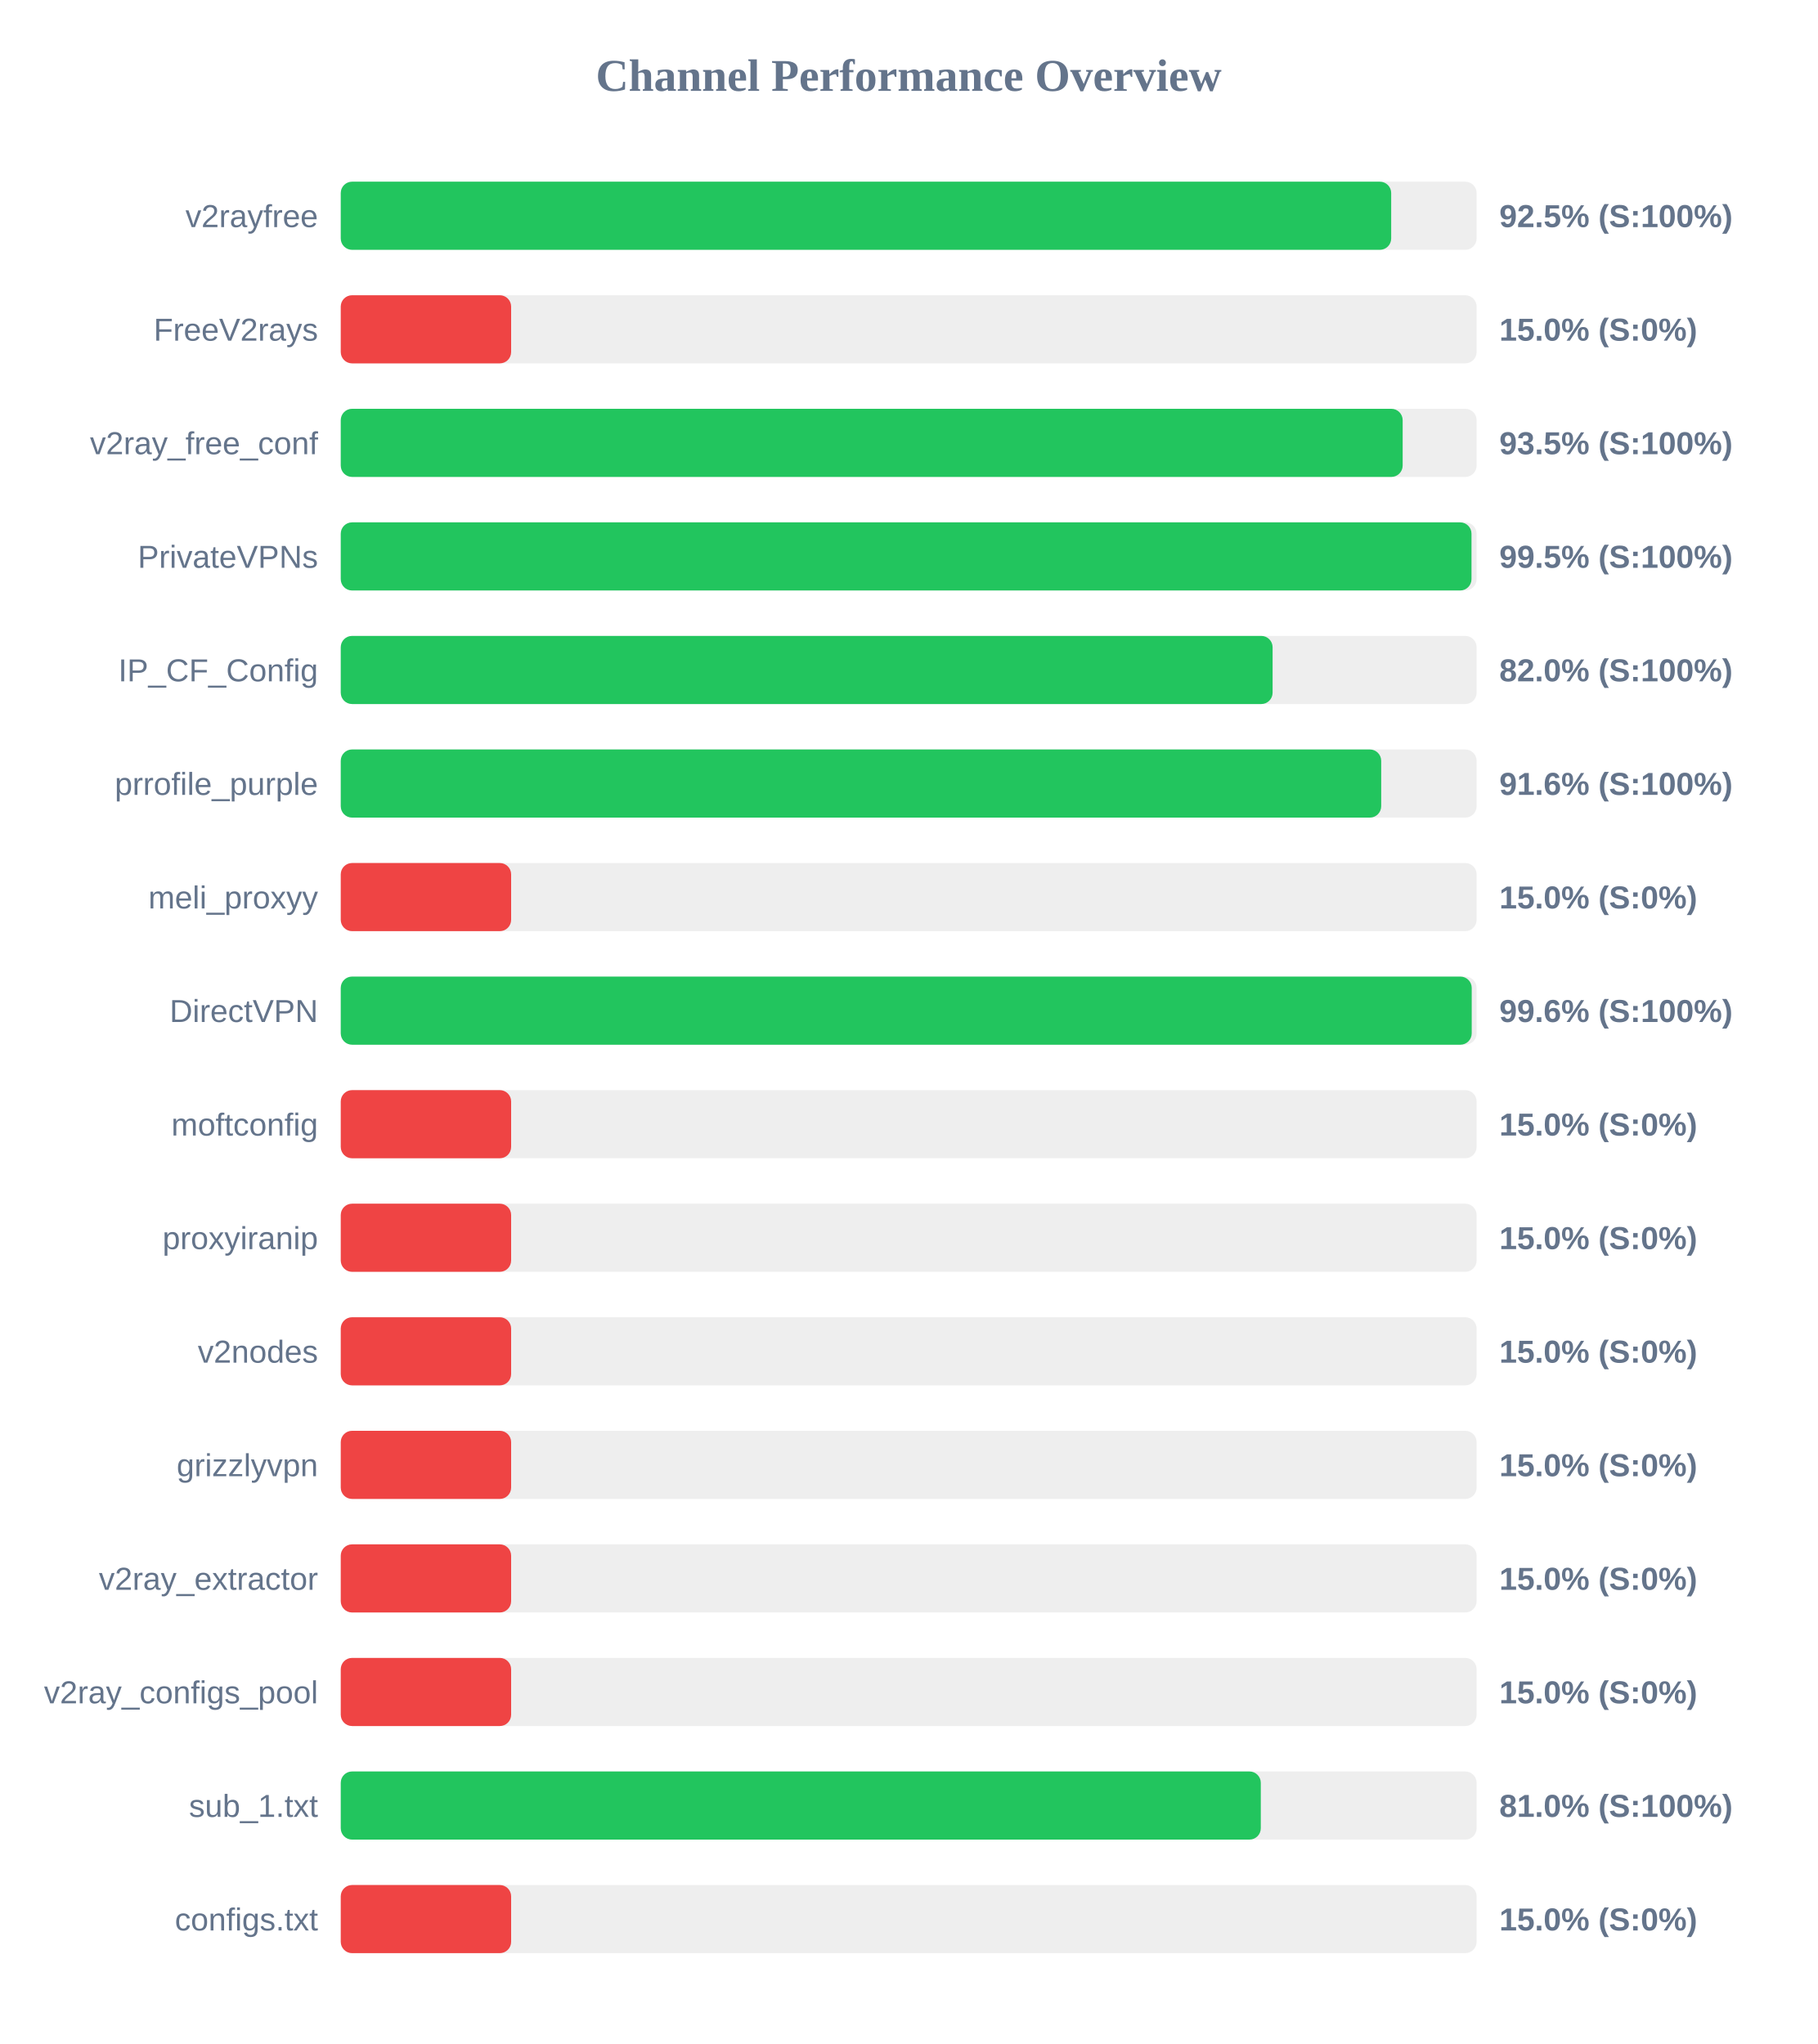
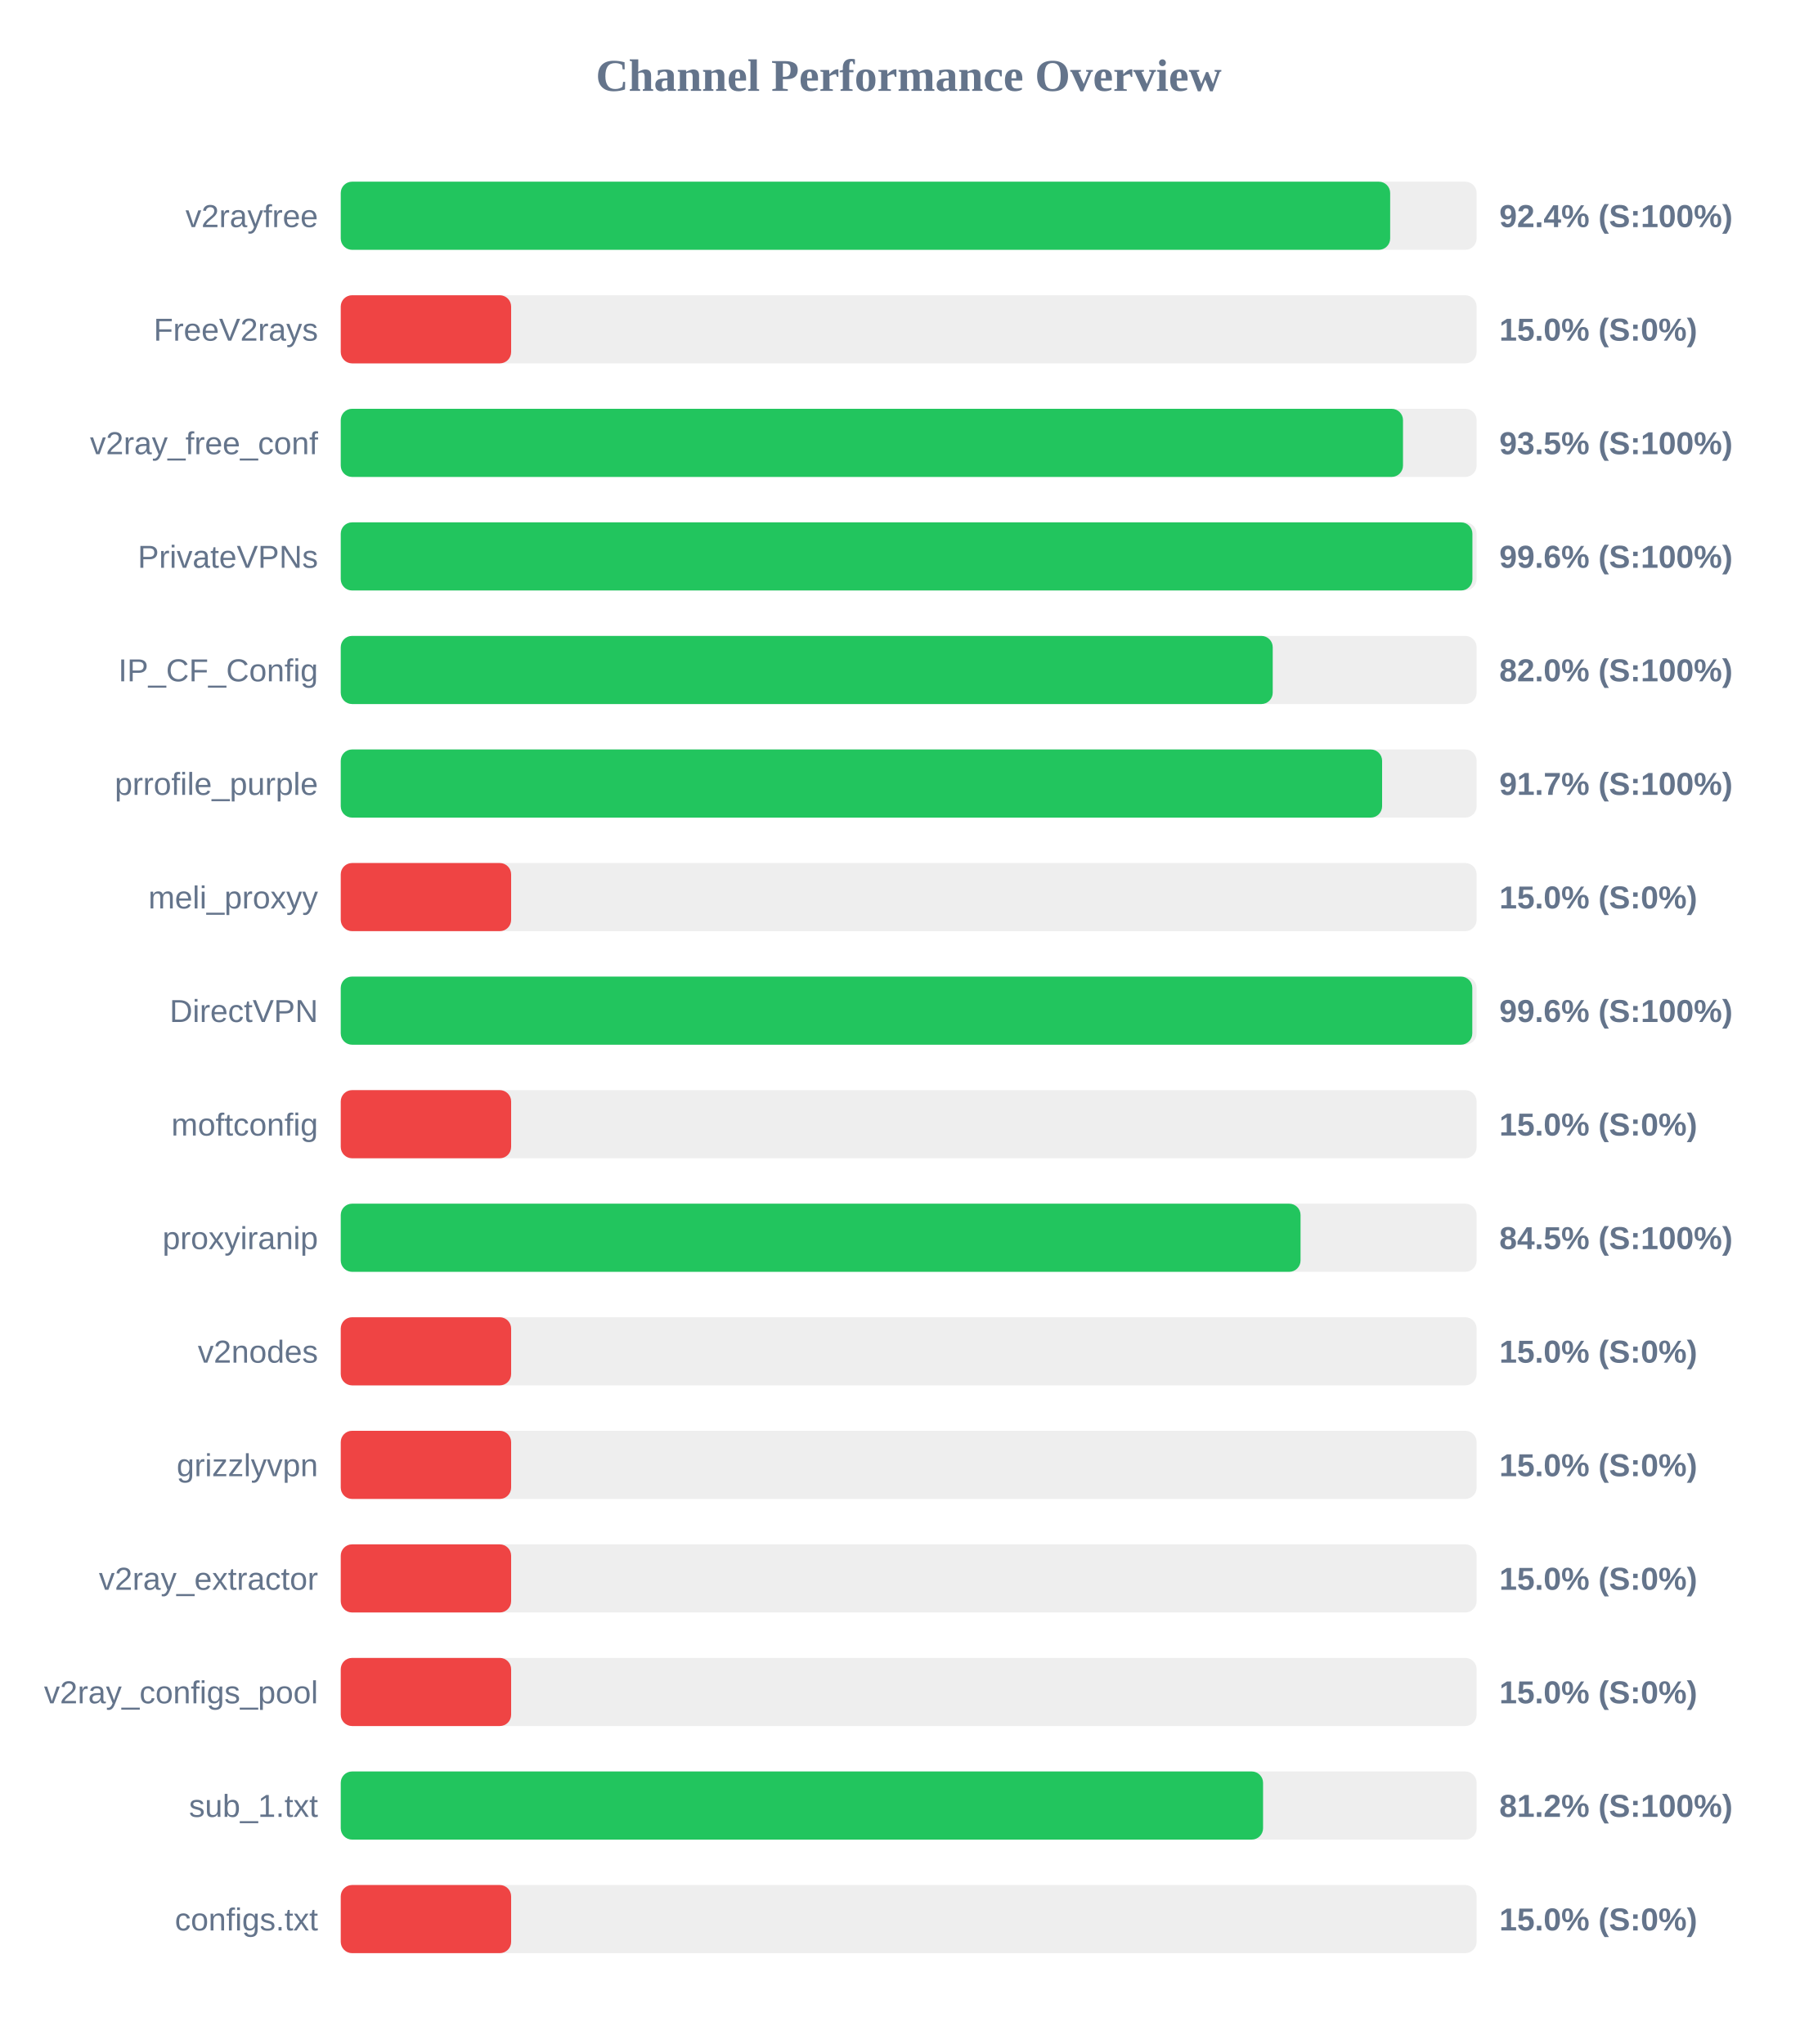
<svg xmlns="http://www.w3.org/2000/svg" width="800" height="900" version="1.1">
  <style>
        .row { font: 14px Arial; fill: #64748b; }
        .score { font: bold 14px Arial; fill: #64748b; }
    </style>
  <text x="400" y="40" text-anchor="middle" font-size="20px" font-weight="bold" fill="#64748b">Channel Performance Overview</text>
  <rect x="150" y="80" width="500" height="30" fill="#eee" rx="5" />
-   <rect x="150" y="80" width="462.4" height="30" fill="#22c55e" rx="5" />
+   <rect x="150" y="80" width="461.95" height="30" fill="#22c55e" rx="5" />
  <text x="140" y="100" text-anchor="end" class="row">v2rayfree</text>
-   <text x="660" y="100" text-anchor="start" class="score">92.5% (S:100%)</text>
+   <text x="660" y="100" text-anchor="start" class="score">92.4% (S:100%)</text>
  <rect x="150" y="130" width="500" height="30" fill="#eee" rx="5" />
  <rect x="150" y="130" width="75.0" height="30" fill="#ef4444" rx="5" />
  <text x="140" y="150" text-anchor="end" class="row">FreeV2rays</text>
  <text x="660" y="150" text-anchor="start" class="score">15.0% (S:0%)</text>
  <rect x="150" y="180" width="500" height="30" fill="#eee" rx="5" />
-   <rect x="150" y="180" width="467.45" height="30" fill="#22c55e" rx="5" />
+   <rect x="150" y="180" width="467.6" height="30" fill="#22c55e" rx="5" />
  <text x="140" y="200" text-anchor="end" class="row">v2ray_free_conf</text>
  <text x="660" y="200" text-anchor="start" class="score">93.5% (S:100%)</text>
  <rect x="150" y="230" width="500" height="30" fill="#eee" rx="5" />
-   <rect x="150" y="230" width="497.75" height="30" fill="#22c55e" rx="5" />
+   <rect x="150" y="230" width="498.15" height="30" fill="#22c55e" rx="5" />
  <text x="140" y="250" text-anchor="end" class="row">PrivateVPNs</text>
-   <text x="660" y="250" text-anchor="start" class="score">99.5% (S:100%)</text>
+   <text x="660" y="250" text-anchor="start" class="score">99.6% (S:100%)</text>
  <rect x="150" y="280" width="500" height="30" fill="#eee" rx="5" />
-   <rect x="150" y="280" width="410.2" height="30" fill="#22c55e" rx="5" />
+   <rect x="150" y="280" width="410.25" height="30" fill="#22c55e" rx="5" />
  <text x="140" y="300" text-anchor="end" class="row">IP_CF_Config</text>
  <text x="660" y="300" text-anchor="start" class="score">82.0% (S:100%)</text>
  <rect x="150" y="330" width="500" height="30" fill="#eee" rx="5" />
-   <rect x="150" y="330" width="458.0" height="30" fill="#22c55e" rx="5" />
+   <rect x="150" y="330" width="458.4" height="30" fill="#22c55e" rx="5" />
  <text x="140" y="350" text-anchor="end" class="row">prrofile_purple</text>
-   <text x="660" y="350" text-anchor="start" class="score">91.6% (S:100%)</text>
+   <text x="660" y="350" text-anchor="start" class="score">91.7% (S:100%)</text>
  <rect x="150" y="380" width="500" height="30" fill="#eee" rx="5" />
  <rect x="150" y="380" width="75.0" height="30" fill="#ef4444" rx="5" />
  <text x="140" y="400" text-anchor="end" class="row">meli_proxyy</text>
  <text x="660" y="400" text-anchor="start" class="score">15.0% (S:0%)</text>
  <rect x="150" y="430" width="500" height="30" fill="#eee" rx="5" />
-   <rect x="150" y="430" width="497.85" height="30" fill="#22c55e" rx="5" />
+   <rect x="150" y="430" width="498.1" height="30" fill="#22c55e" rx="5" />
  <text x="140" y="450" text-anchor="end" class="row">DirectVPN</text>
  <text x="660" y="450" text-anchor="start" class="score">99.6% (S:100%)</text>
  <rect x="150" y="480" width="500" height="30" fill="#eee" rx="5" />
  <rect x="150" y="480" width="75.0" height="30" fill="#ef4444" rx="5" />
  <text x="140" y="500" text-anchor="end" class="row">moftconfig</text>
  <text x="660" y="500" text-anchor="start" class="score">15.0% (S:0%)</text>
  <rect x="150" y="530" width="500" height="30" fill="#eee" rx="5" />
-   <rect x="150" y="530" width="75.0" height="30" fill="#ef4444" rx="5" />
+   <rect x="150" y="530" width="422.5" height="30" fill="#22c55e" rx="5" />
  <text x="140" y="550" text-anchor="end" class="row">proxyiranip</text>
-   <text x="660" y="550" text-anchor="start" class="score">15.0% (S:0%)</text>
+   <text x="660" y="550" text-anchor="start" class="score">84.5% (S:100%)</text>
  <rect x="150" y="580" width="500" height="30" fill="#eee" rx="5" />
  <rect x="150" y="580" width="75.0" height="30" fill="#ef4444" rx="5" />
  <text x="140" y="600" text-anchor="end" class="row">v2nodes</text>
  <text x="660" y="600" text-anchor="start" class="score">15.0% (S:0%)</text>
  <rect x="150" y="630" width="500" height="30" fill="#eee" rx="5" />
  <rect x="150" y="630" width="75.0" height="30" fill="#ef4444" rx="5" />
  <text x="140" y="650" text-anchor="end" class="row">grizzlyvpn</text>
  <text x="660" y="650" text-anchor="start" class="score">15.0% (S:0%)</text>
  <rect x="150" y="680" width="500" height="30" fill="#eee" rx="5" />
  <rect x="150" y="680" width="75.0" height="30" fill="#ef4444" rx="5" />
  <text x="140" y="700" text-anchor="end" class="row">v2ray_extractor</text>
  <text x="660" y="700" text-anchor="start" class="score">15.0% (S:0%)</text>
  <rect x="150" y="730" width="500" height="30" fill="#eee" rx="5" />
  <rect x="150" y="730" width="75.0" height="30" fill="#ef4444" rx="5" />
  <text x="140" y="750" text-anchor="end" class="row">v2ray_configs_pool</text>
  <text x="660" y="750" text-anchor="start" class="score">15.0% (S:0%)</text>
  <rect x="150" y="780" width="500" height="30" fill="#eee" rx="5" />
-   <rect x="150" y="780" width="405.0" height="30" fill="#22c55e" rx="5" />
+   <rect x="150" y="780" width="406.0" height="30" fill="#22c55e" rx="5" />
  <text x="140" y="800" text-anchor="end" class="row">sub_1.txt</text>
-   <text x="660" y="800" text-anchor="start" class="score">81.0% (S:100%)</text>
+   <text x="660" y="800" text-anchor="start" class="score">81.2% (S:100%)</text>
  <rect x="150" y="830" width="500" height="30" fill="#eee" rx="5" />
  <rect x="150" y="830" width="75.0" height="30" fill="#ef4444" rx="5" />
  <text x="140" y="850" text-anchor="end" class="row">configs.txt</text>
  <text x="660" y="850" text-anchor="start" class="score">15.0% (S:0%)</text>
</svg>
